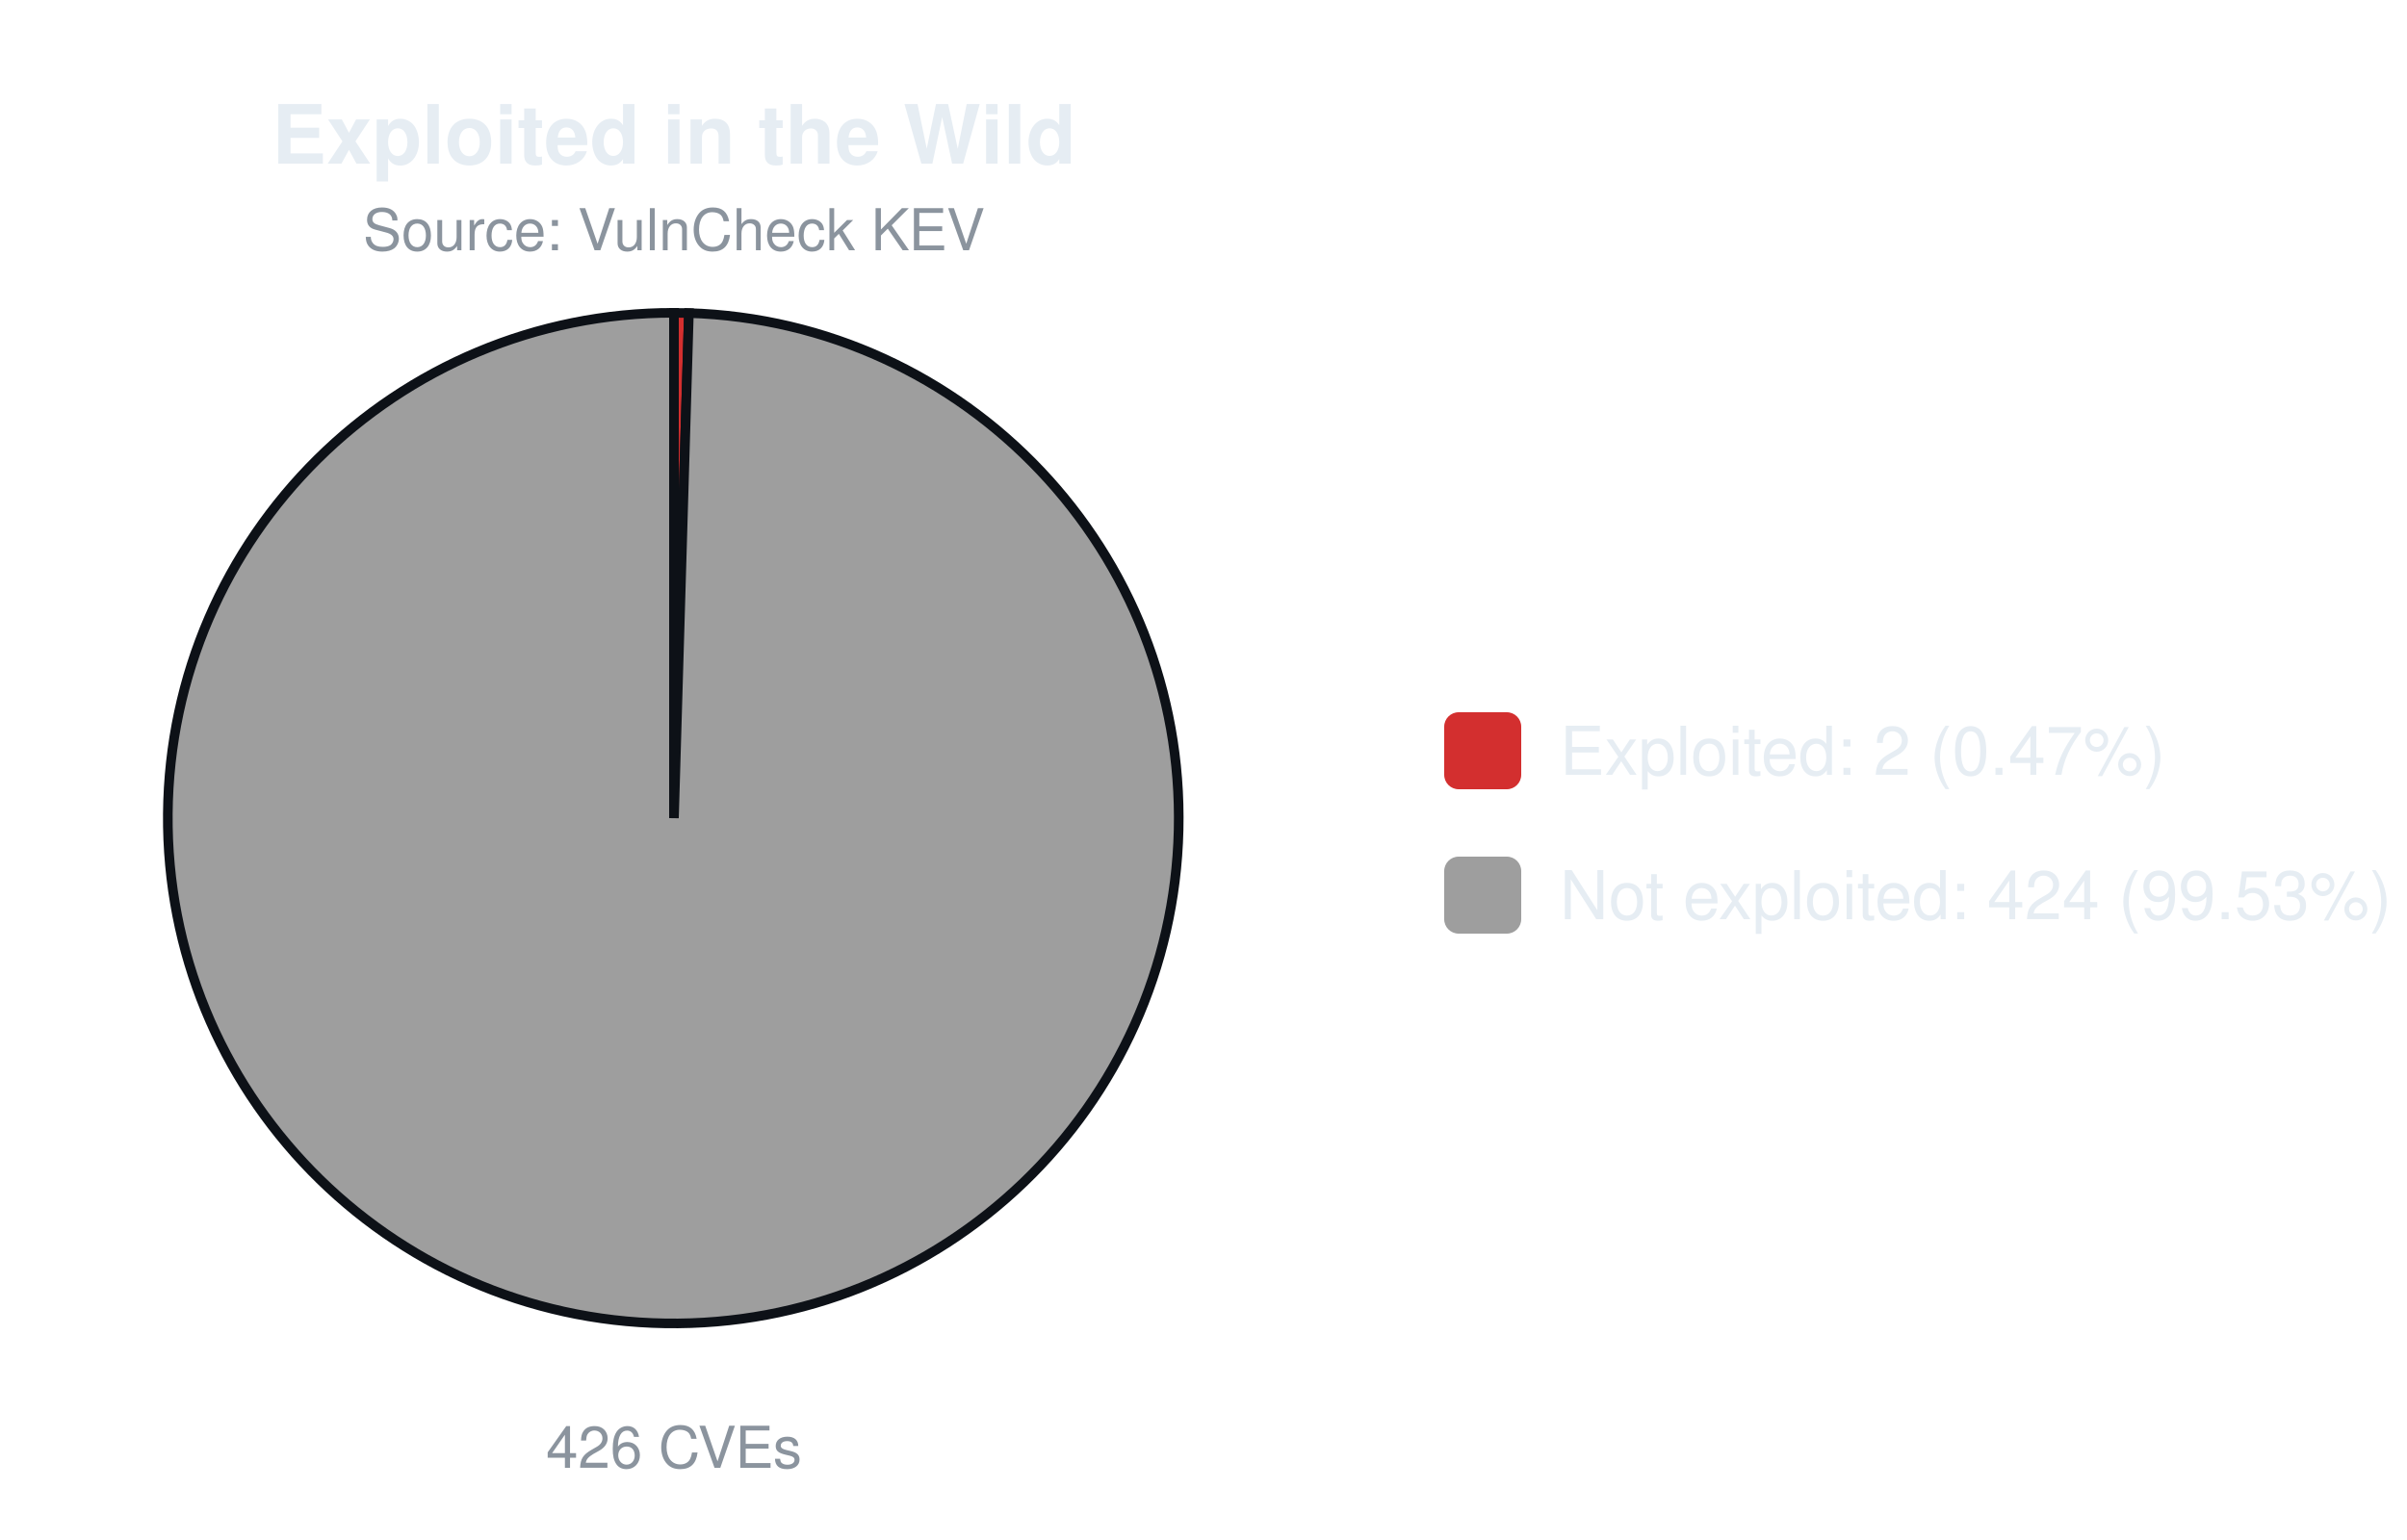
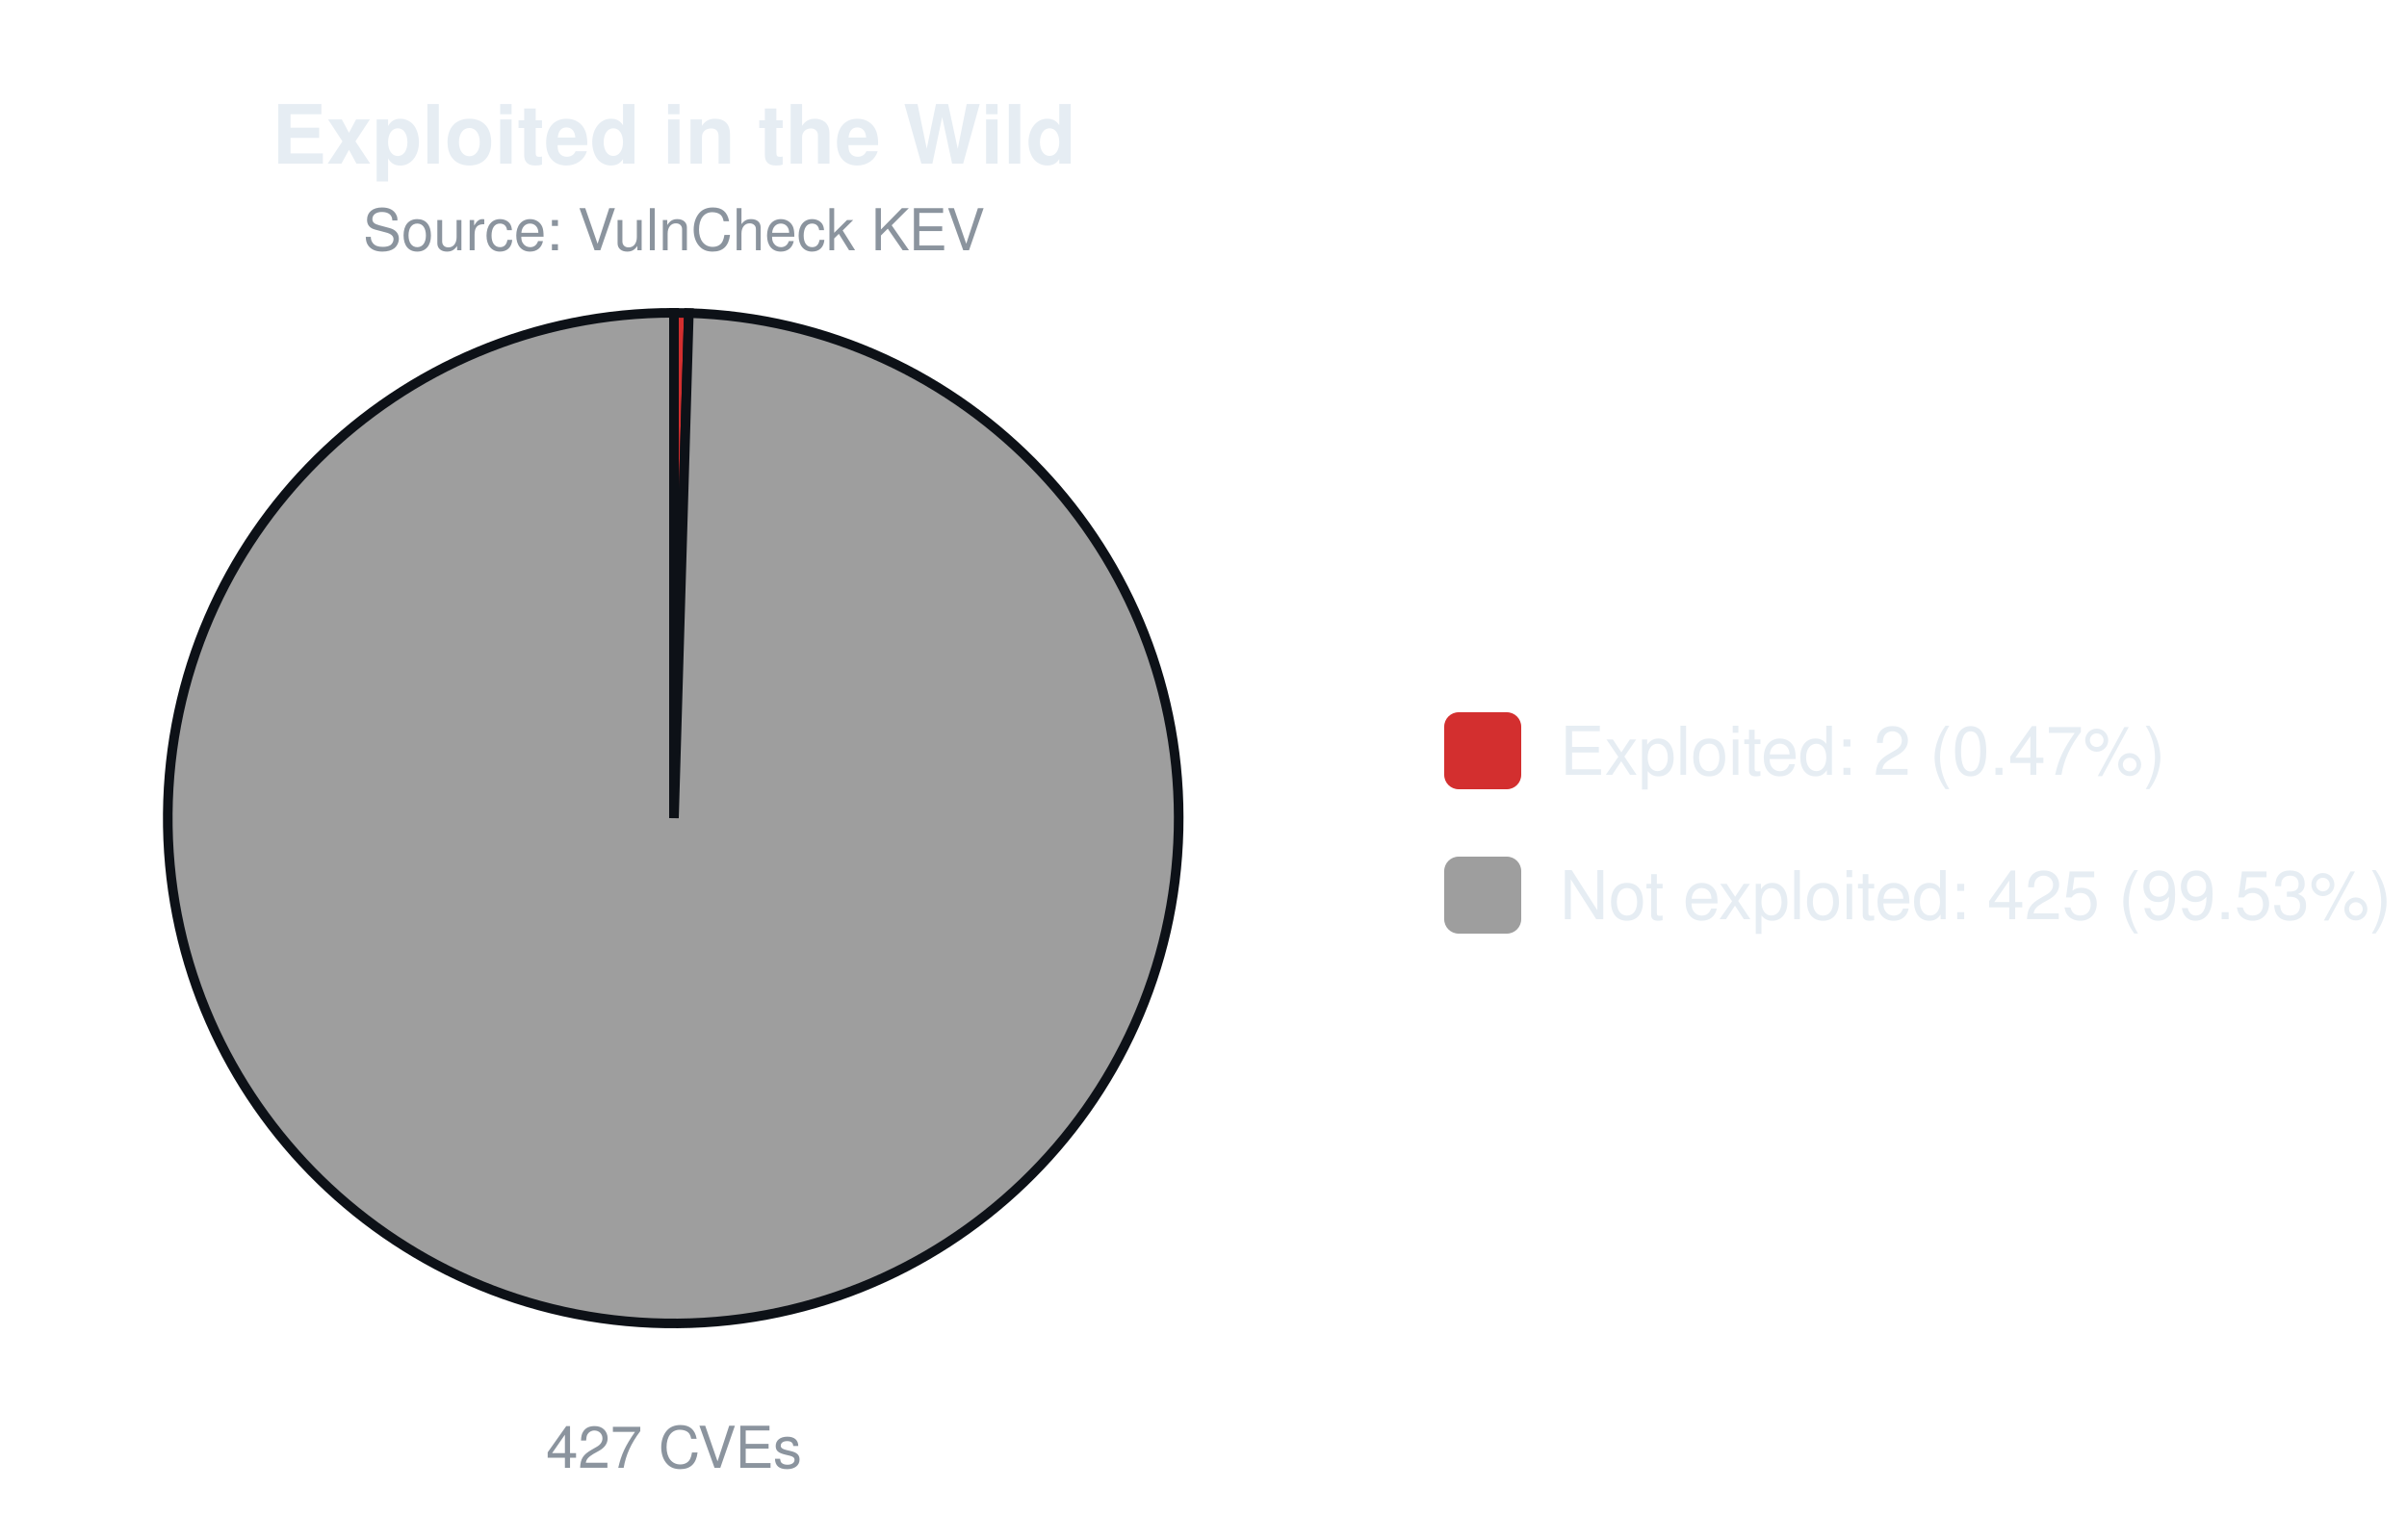
<svg xmlns="http://www.w3.org/2000/svg" width="500" height="320" viewBox="0 0 500 320" font-family="-apple-system,Segoe UI,Helvetica,Arial,sans-serif">
  <text x="140.0" y="34" font-size="17" font-weight="600" text-anchor="middle" fill="#e6edf3">Exploited in the Wild</text>
  <text x="140.0" y="52" font-size="12" text-anchor="middle" fill="#8b949e">Source: VulnCheck KEV</text>
-   <path d="M140.00,170.00 L140.00,65.00 A105.0,105.0 0 0 1 143.10,65.05 Z" fill="#d32f2f" stroke="#0d1117" stroke-width="2" />
-   <path d="M140.00,170.00 L143.10,65.05 A105.0,105.0 0 1 1 140.00,65.00 Z" fill="#9e9e9e" stroke="#0d1117" stroke-width="2" />
-   <text x="140.0" y="305" font-size="12" text-anchor="middle" fill="#8b949e">426 CVEs</text>
+   <path d="M140.00,170.00 L140.00,65.00 A105.0,105.0 0 0 1 143.09,65.05 Z" fill="#d32f2f" stroke="#0d1117" stroke-width="2" />
+   <path d="M140.00,170.00 L143.09,65.05 A105.0,105.0 0 1 1 140.00,65.00 Z" fill="#9e9e9e" stroke="#0d1117" stroke-width="2" />
+   <text x="140.0" y="305" font-size="12" text-anchor="middle" fill="#8b949e">427 CVEs</text>
  <rect x="300.0" y="148.0" width="16" height="16" rx="3" fill="#d32f2f" />
  <text x="324.0" y="161.0" font-size="14" fill="#e6edf3">Exploited: 2 (0.47%)</text>
  <rect x="300.0" y="178.0" width="16" height="16" rx="3" fill="#9e9e9e" />
-   <text x="324.0" y="191.0" font-size="14" fill="#e6edf3">Not exploited: 424 (99.53%)</text>
+   <text x="324.0" y="191.0" font-size="14" fill="#e6edf3">Not exploited: 425 (99.53%)</text>
</svg>
